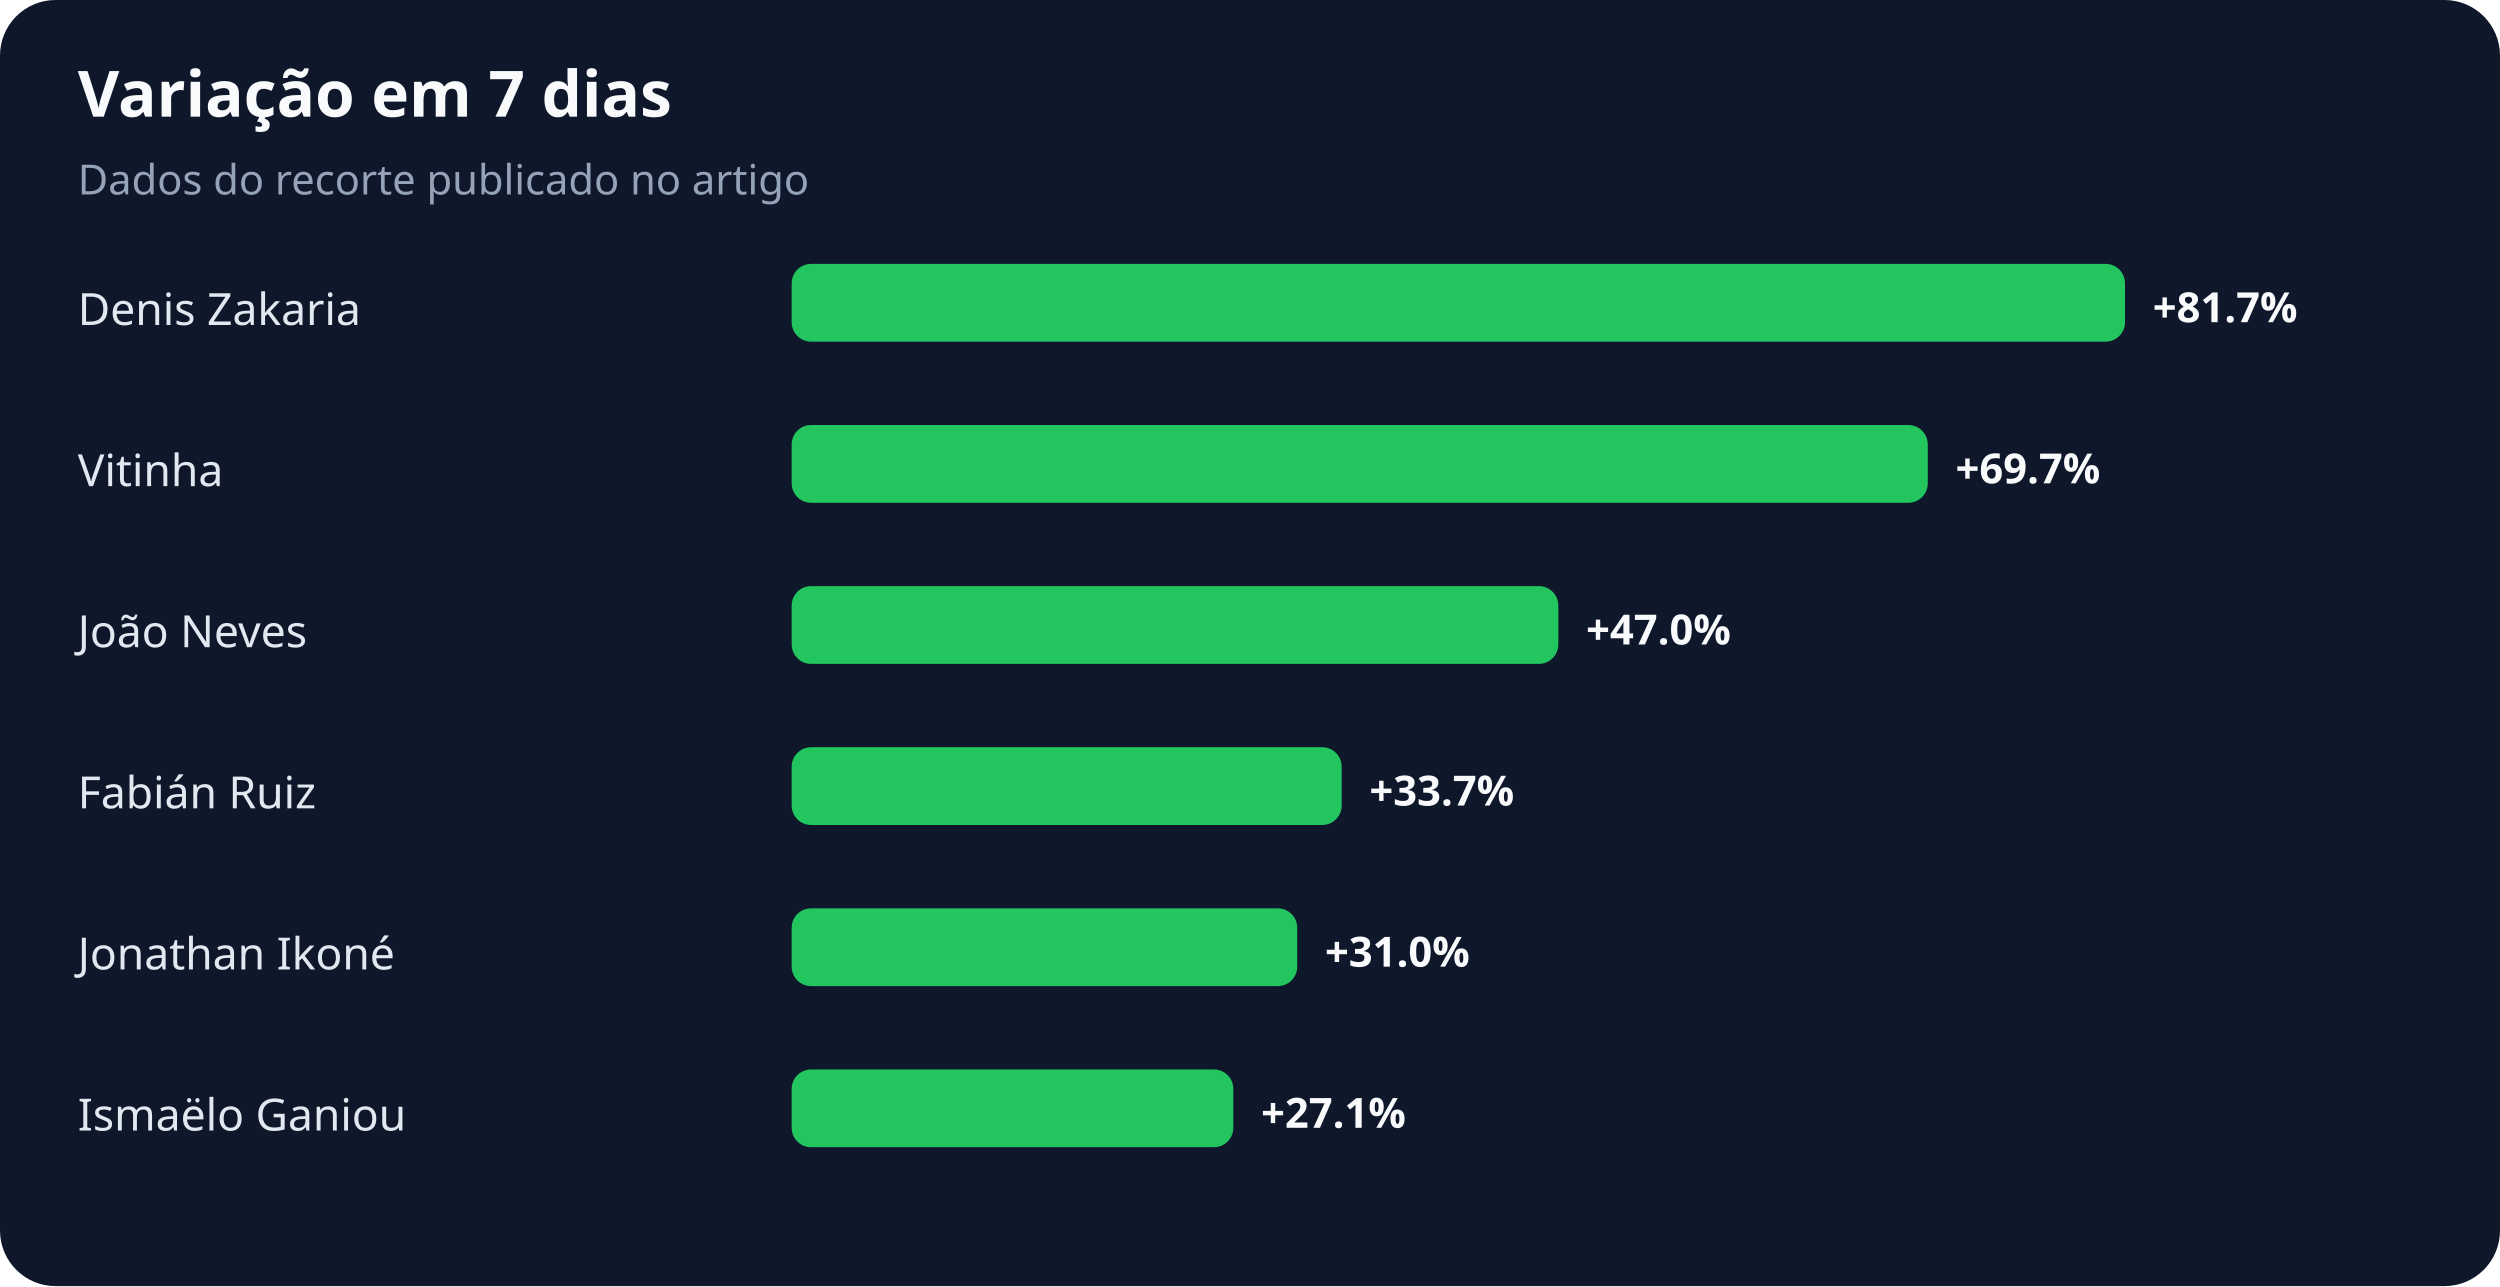
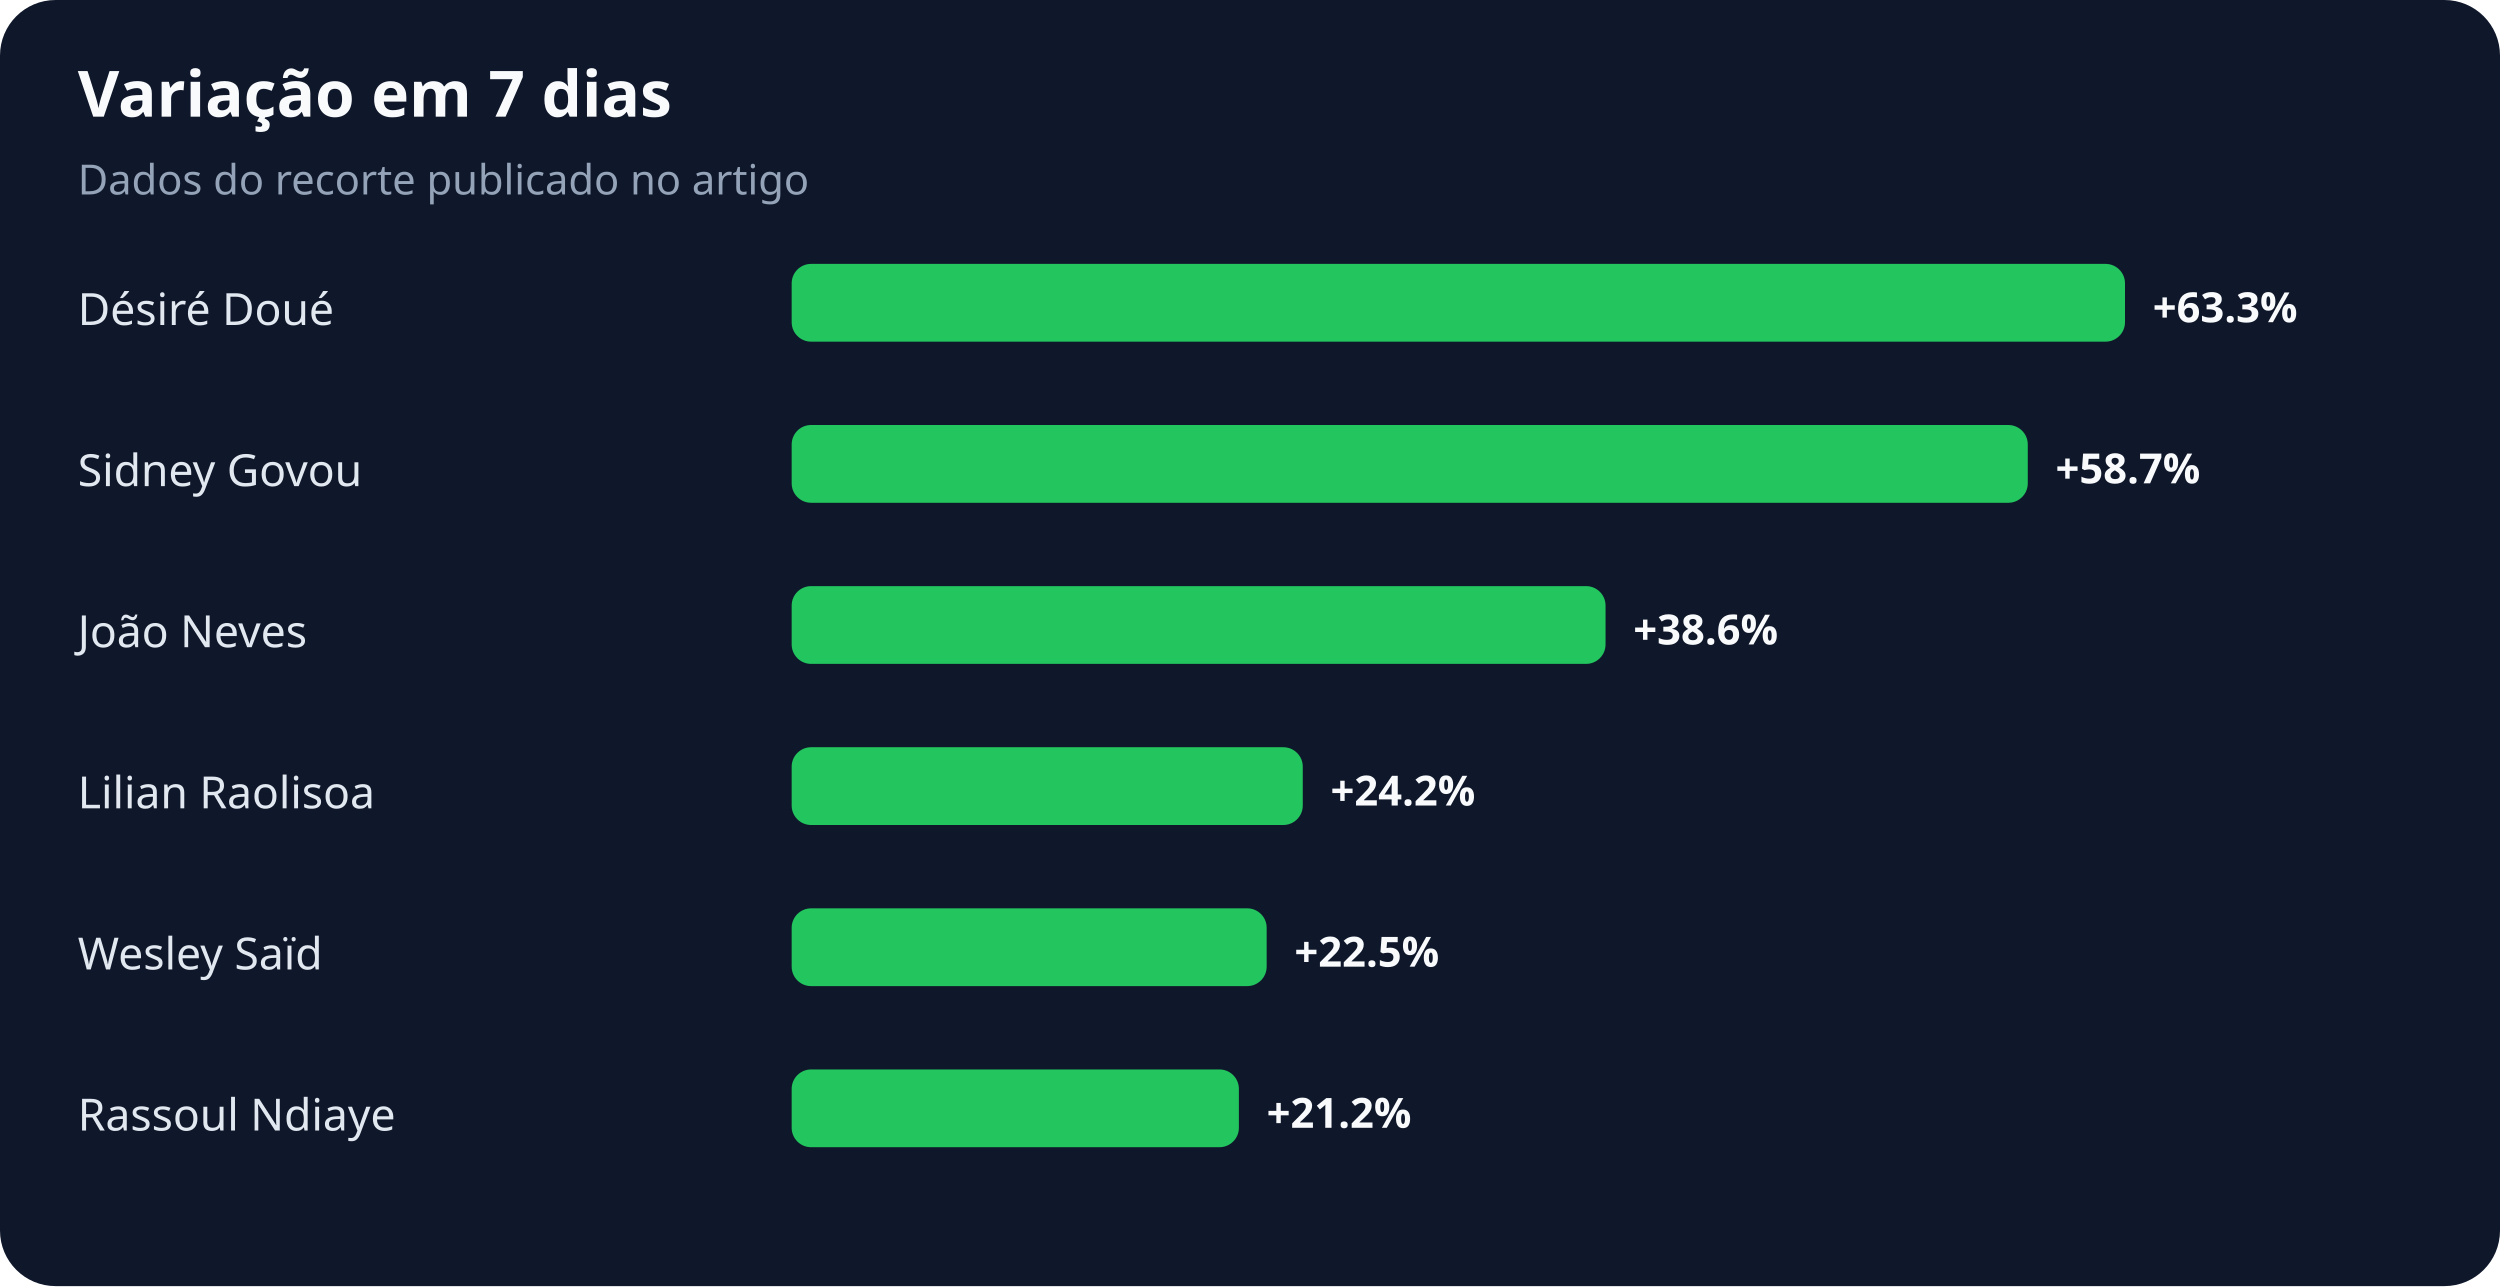
<svg xmlns="http://www.w3.org/2000/svg" width="900" height="463" viewBox="0 0 900 463" role="img" aria-labelledby="title desc">
  <rect width="100%" height="100%" rx="20" fill="#0f172a" />
  <text x="28" y="42" fill="#f8fafc" font-family="system-ui,sans-serif" font-size="23" font-weight="700">Variação em 7 dias</text>
  <text x="28" y="70" fill="#94a3b8" font-family="system-ui,sans-serif" font-size="15">Dados do recorte publicado no artigo</text>
-   <text x="28" y="117" fill="#e2e8f0" font-family="system-ui,sans-serif" font-size="16">Denis Zakaria</text>
+   <text x="28" y="117" fill="#e2e8f0" font-family="system-ui,sans-serif" font-size="16">Désiré Doué</text>
  <rect x="285" y="95" width="480" height="28" rx="7" fill="#22c55e" />
-   <text x="775" y="116" fill="#f8fafc" font-family="system-ui,sans-serif" font-size="15" font-weight="700">+81.7%</text>
-   <text x="28" y="175" fill="#e2e8f0" font-family="system-ui,sans-serif" font-size="16">Vitinha</text>
-   <rect x="285" y="153" width="409" height="28" rx="7" fill="#22c55e" />
-   <text x="704" y="174" fill="#f8fafc" font-family="system-ui,sans-serif" font-size="15" font-weight="700">+69.7%</text>
+   <text x="775" y="116" fill="#f8fafc" font-family="system-ui,sans-serif" font-size="15" font-weight="700">+63.3%</text>
+   <text x="28" y="175" fill="#e2e8f0" font-family="system-ui,sans-serif" font-size="16">Sidney Govou</text>
+   <rect x="285" y="153" width="445" height="28" rx="7" fill="#22c55e" />
+   <text x="740" y="174" fill="#f8fafc" font-family="system-ui,sans-serif" font-size="15" font-weight="700">+58.7%</text>
  <text x="28" y="233" fill="#e2e8f0" font-family="system-ui,sans-serif" font-size="16">João Neves</text>
-   <rect x="285" y="211" width="276" height="28" rx="7" fill="#22c55e" />
-   <text x="571" y="232" fill="#f8fafc" font-family="system-ui,sans-serif" font-size="15" font-weight="700">+47.0%</text>
-   <text x="28" y="291" fill="#e2e8f0" font-family="system-ui,sans-serif" font-size="16">Fabián Ruiz</text>
-   <rect x="285" y="269" width="198" height="28" rx="7" fill="#22c55e" />
-   <text x="493" y="290" fill="#f8fafc" font-family="system-ui,sans-serif" font-size="15" font-weight="700">+33.7%</text>
-   <text x="28" y="349" fill="#e2e8f0" font-family="system-ui,sans-serif" font-size="16">Jonathan Ikoné</text>
-   <rect x="285" y="327" width="182" height="28" rx="7" fill="#22c55e" />
-   <text x="477" y="348" fill="#f8fafc" font-family="system-ui,sans-serif" font-size="15" font-weight="700">+31.0%</text>
-   <text x="28" y="407" fill="#e2e8f0" font-family="system-ui,sans-serif" font-size="16">Ismaëlo Ganiou</text>
-   <rect x="285" y="385" width="159" height="28" rx="7" fill="#22c55e" />
-   <text x="454" y="406" fill="#f8fafc" font-family="system-ui,sans-serif" font-size="15" font-weight="700">+27.1%</text>
+   <rect x="285" y="211" width="293" height="28" rx="7" fill="#22c55e" />
+   <text x="588" y="232" fill="#f8fafc" font-family="system-ui,sans-serif" font-size="15" font-weight="700">+38.6%</text>
+   <text x="28" y="291" fill="#e2e8f0" font-family="system-ui,sans-serif" font-size="16">Lilian Raolisoa</text>
+   <rect x="285" y="269" width="184" height="28" rx="7" fill="#22c55e" />
+   <text x="479" y="290" fill="#f8fafc" font-family="system-ui,sans-serif" font-size="15" font-weight="700">+24.2%</text>
+   <text x="28" y="349" fill="#e2e8f0" font-family="system-ui,sans-serif" font-size="16">Wesley Saïd</text>
+   <rect x="285" y="327" width="171" height="28" rx="7" fill="#22c55e" />
+   <text x="466" y="348" fill="#f8fafc" font-family="system-ui,sans-serif" font-size="15" font-weight="700">+22.5%</text>
+   <text x="28" y="407" fill="#e2e8f0" font-family="system-ui,sans-serif" font-size="16">Rassoul Ndiaye</text>
+   <rect x="285" y="385" width="161" height="28" rx="7" fill="#22c55e" />
+   <text x="456" y="406" fill="#f8fafc" font-family="system-ui,sans-serif" font-size="15" font-weight="700">+21.2%</text>
</svg>
